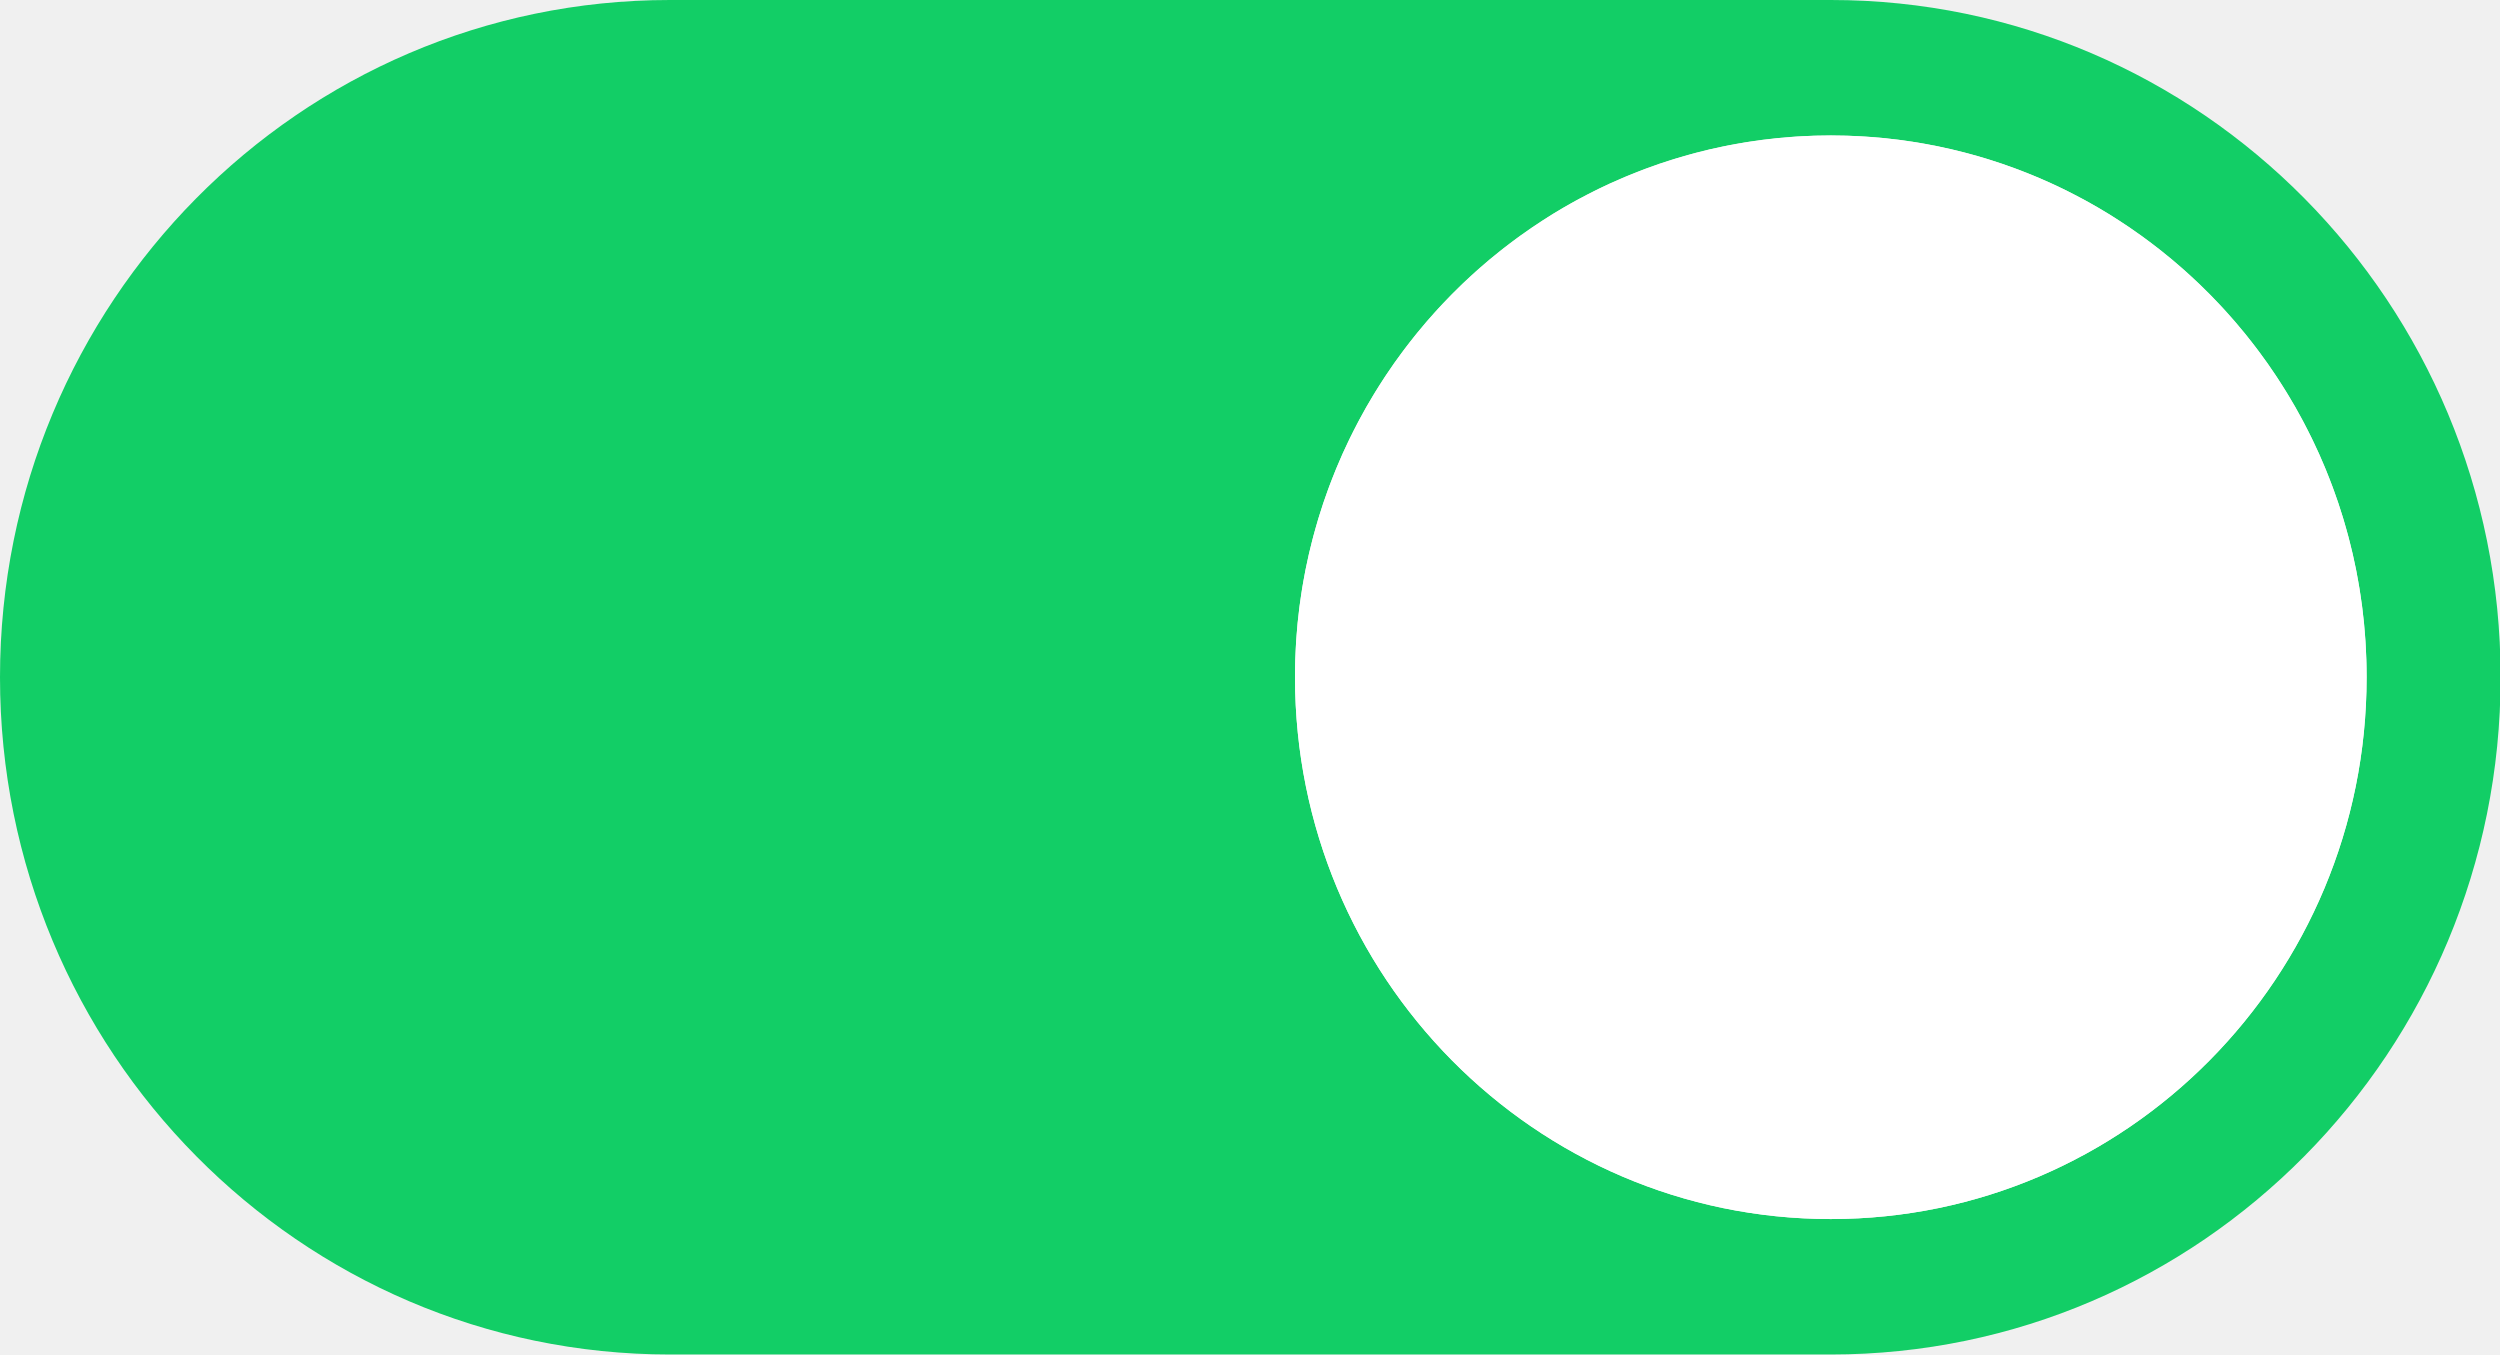
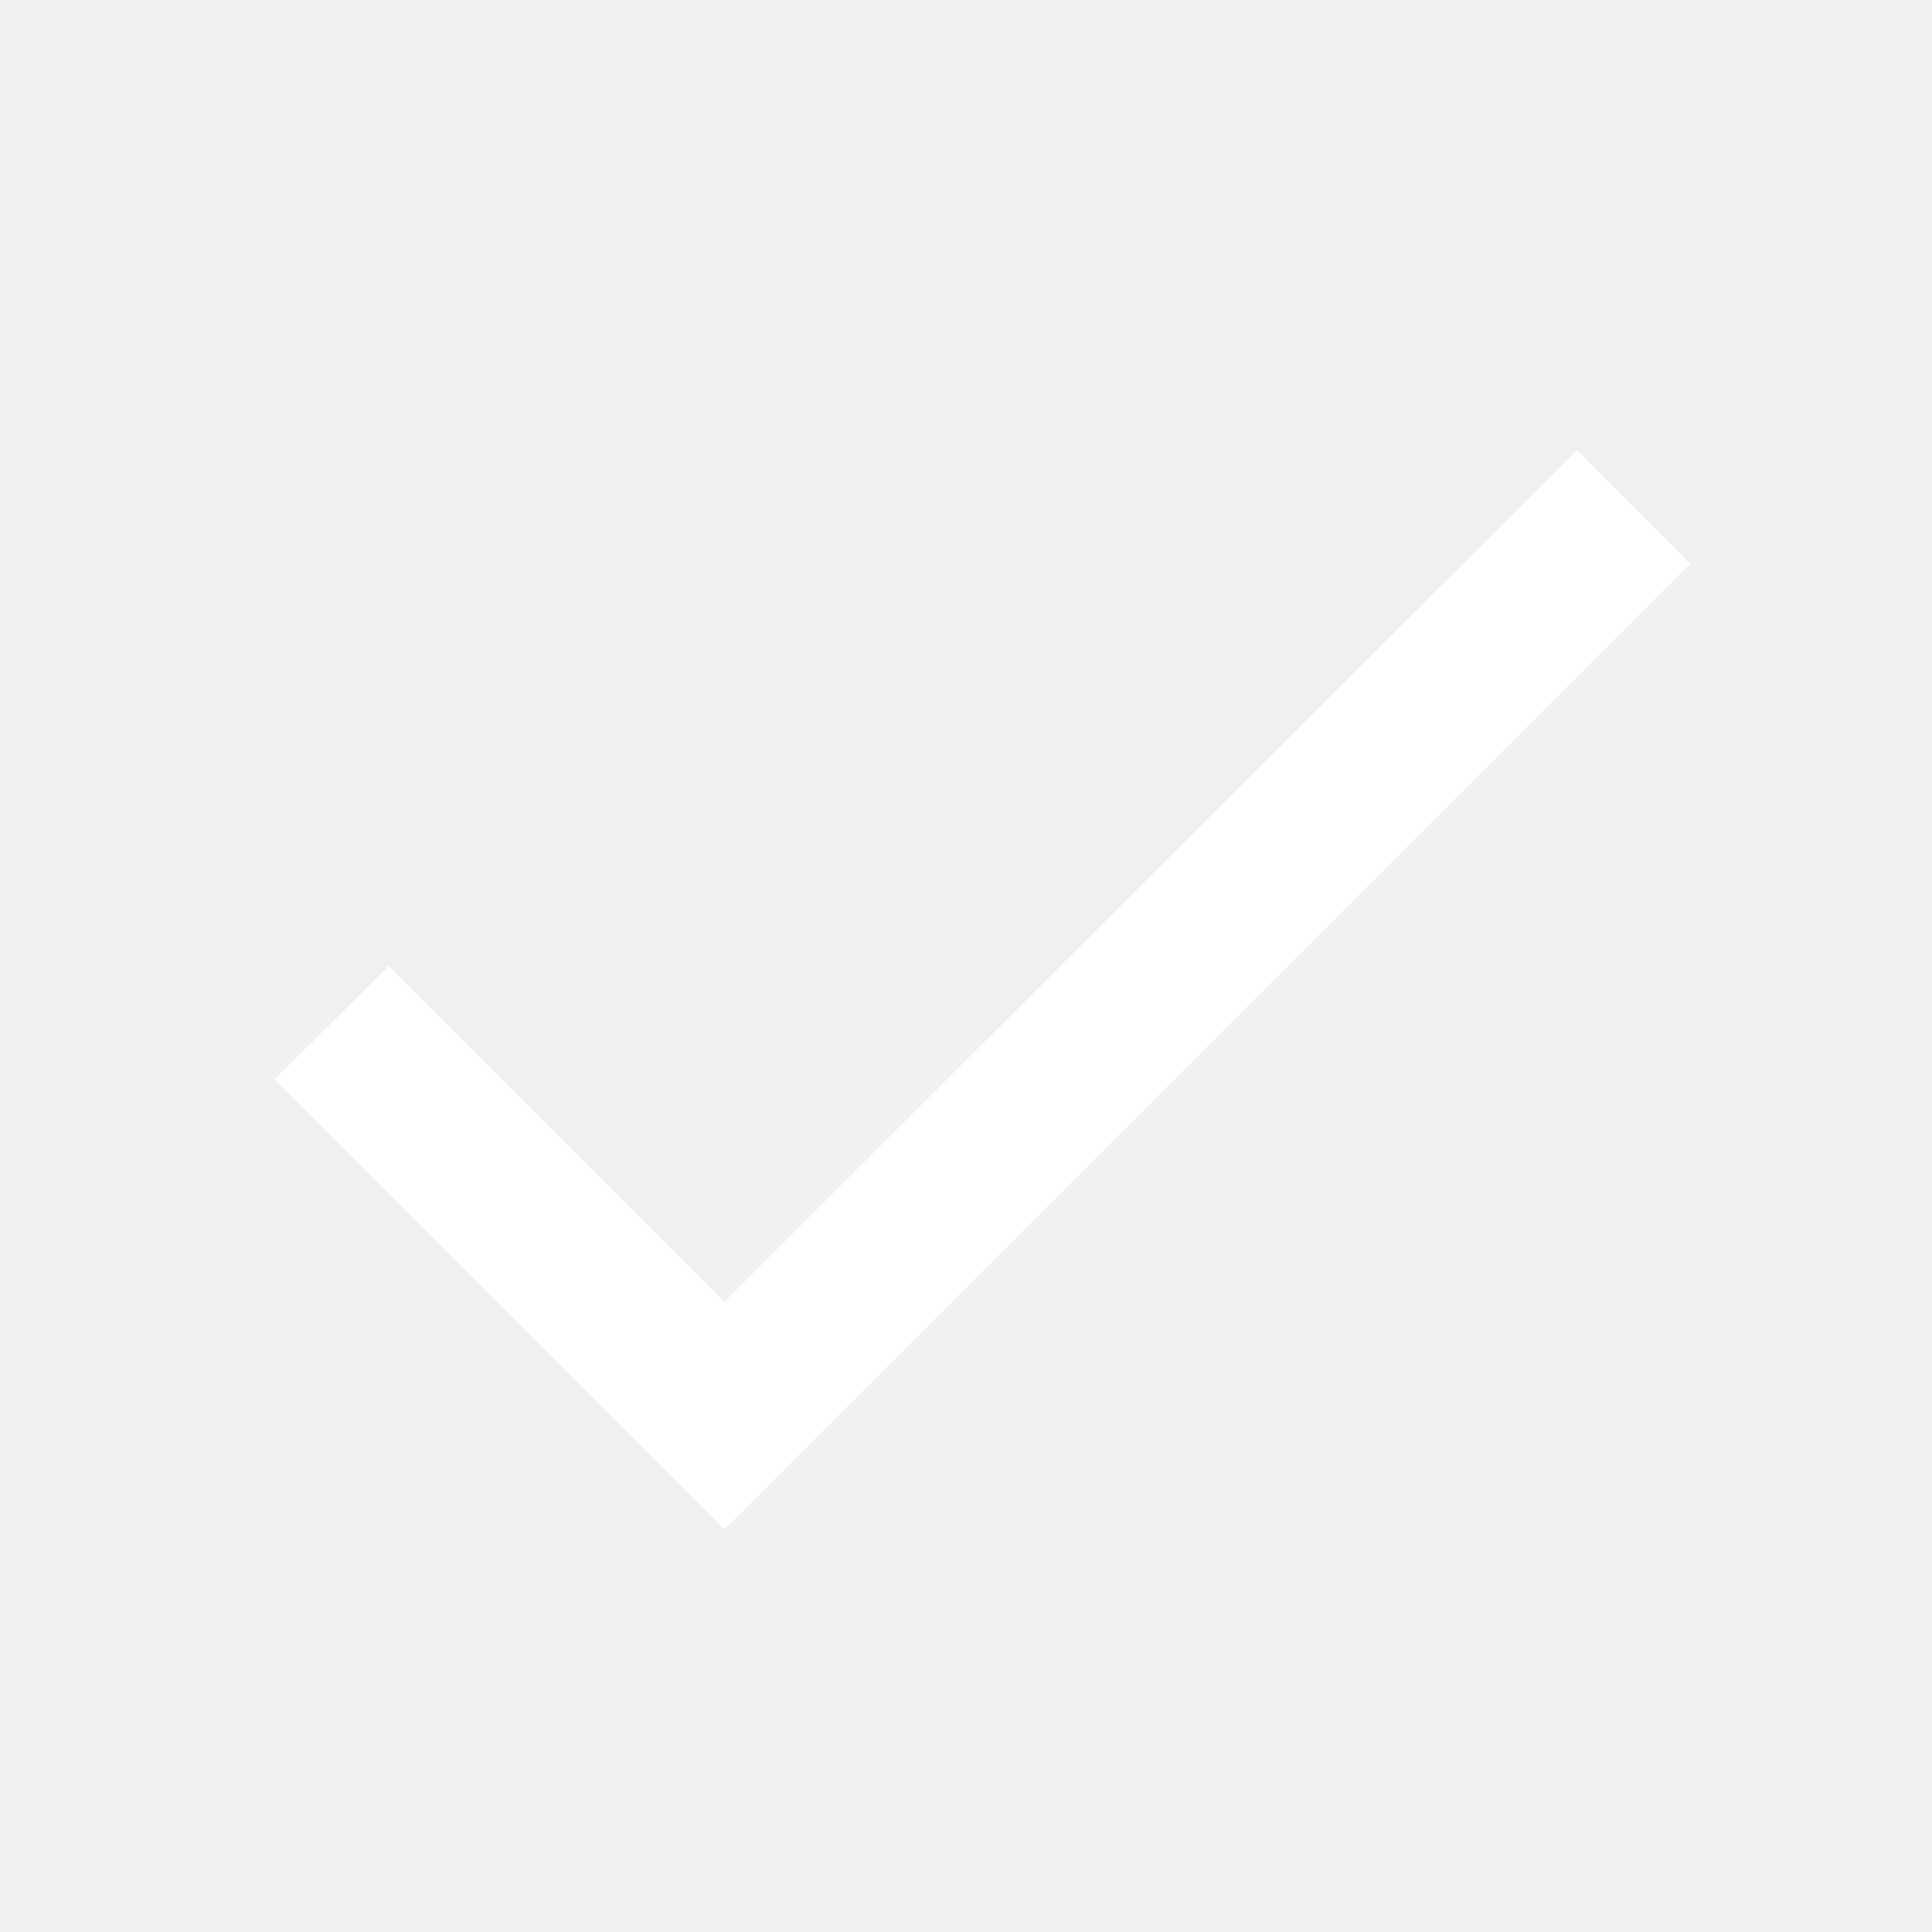
- <svg xmlns="http://www.w3.org/2000/svg" t="1749639489412" class="icon" viewBox="0 0 1890 1024" version="1.1" p-id="15776" width="369.141" height="200">
-   <path d="M1384.054 0C1663.685 0 1890.462 229.218 1890.462 512S1663.764 1024 1384.054 1024H506.486C226.777 1024 0 794.782 0 512S226.698 0 506.407 0H1383.975z m0 102.4c-223.705 0-405.031 183.375-405.031 409.6 0 226.225 181.327 409.6 405.031 409.6 223.705 0 405.11-183.375 405.11-409.6 0-226.225-181.327-409.6-405.11-409.6z" fill="#12CE66" p-id="15777" />
-   <path d="M979.023 512c0 226.225 181.327 409.6 405.031 409.6 223.705 0 405.11-183.375 405.11-409.6a410.388 410.388 0 0 0-202.516-354.698 401.25 401.25 0 0 0-405.11 0A410.388 410.388 0 0 0 979.023 512z" fill="#FFFFFF" p-id="15778" />
+ <svg xmlns="http://www.w3.org/2000/svg" viewBox="0 0 24 24" width="16" height="16">
+   <path fill="#ffffff" d="M9 16.17L4.83 12l-1.42 1.41L9 19 21 7l-1.41-1.41z" />
</svg>
